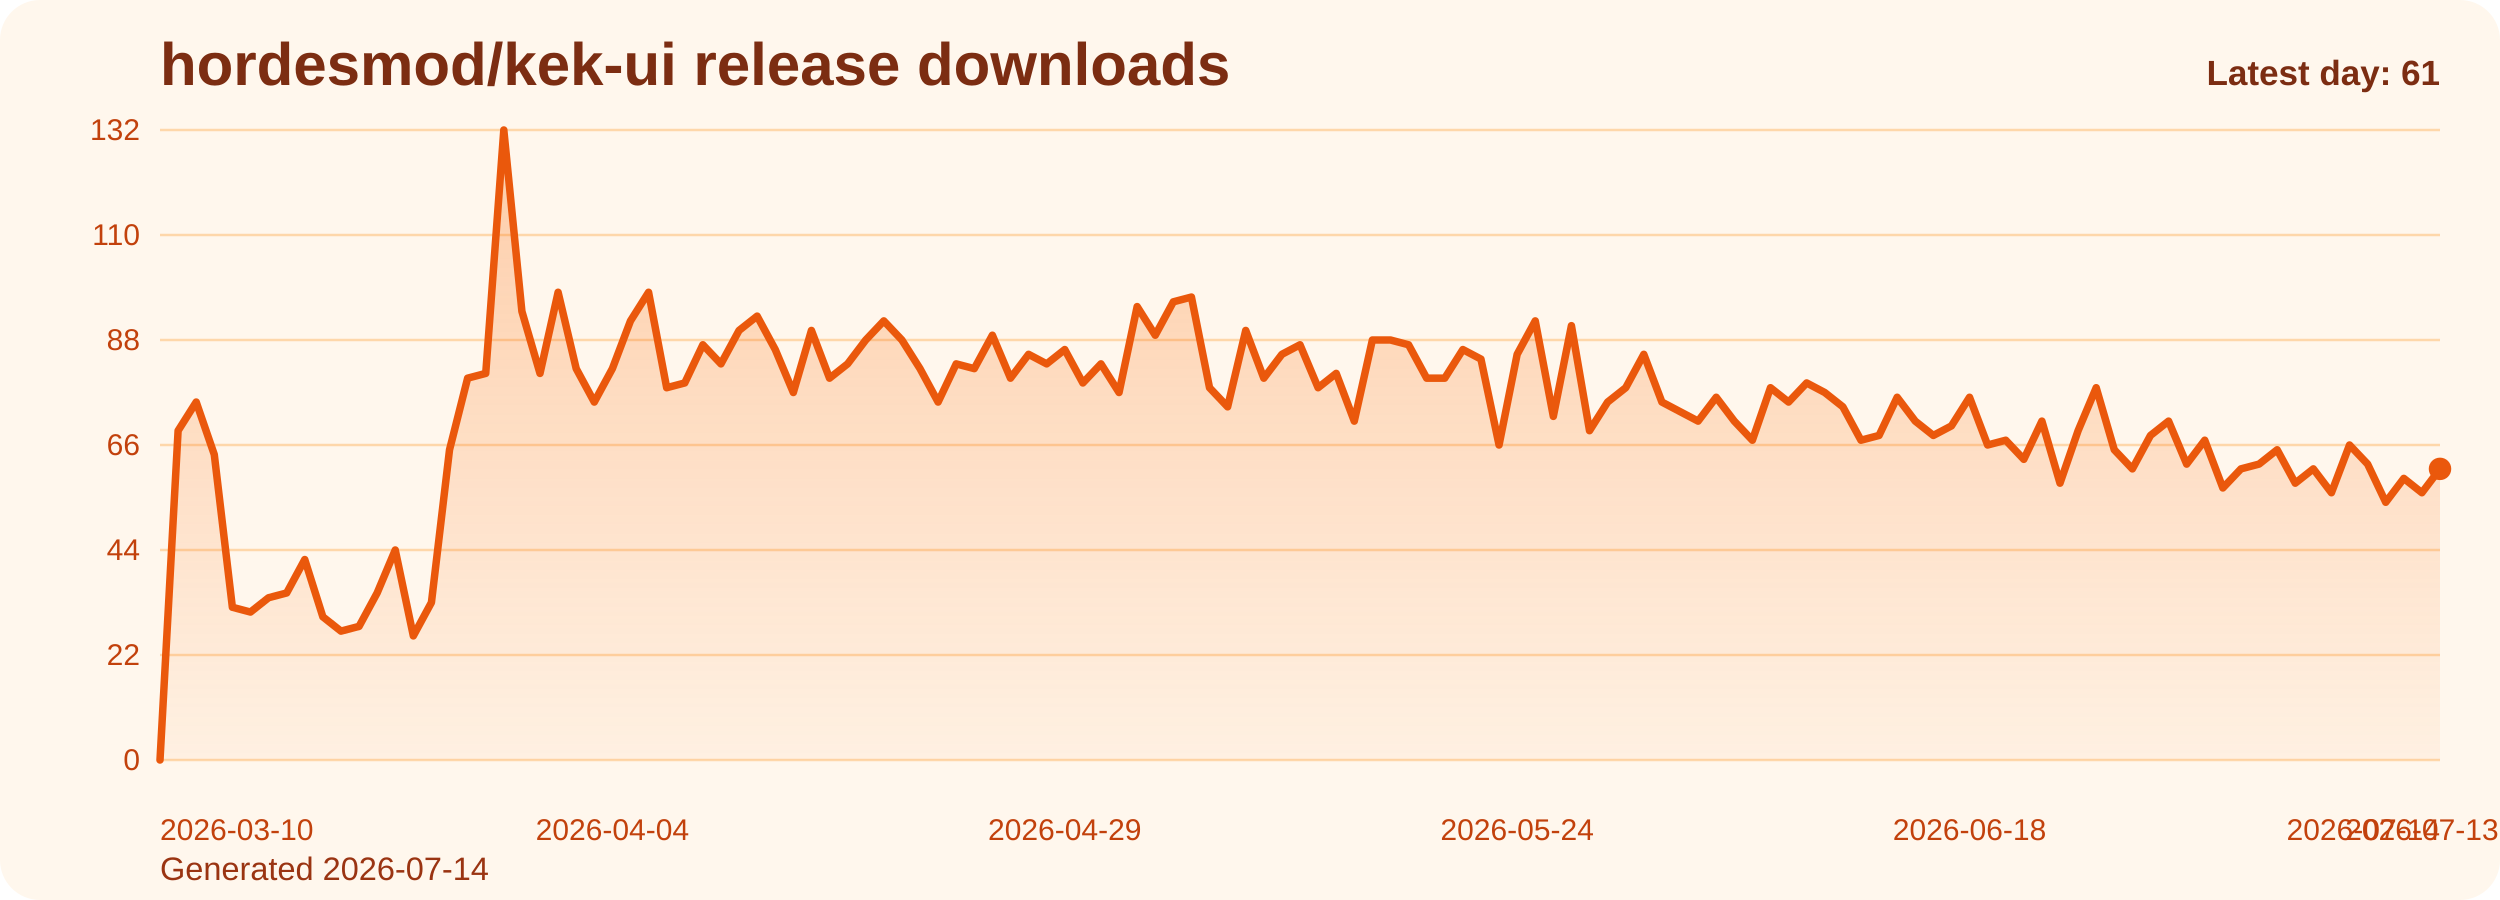
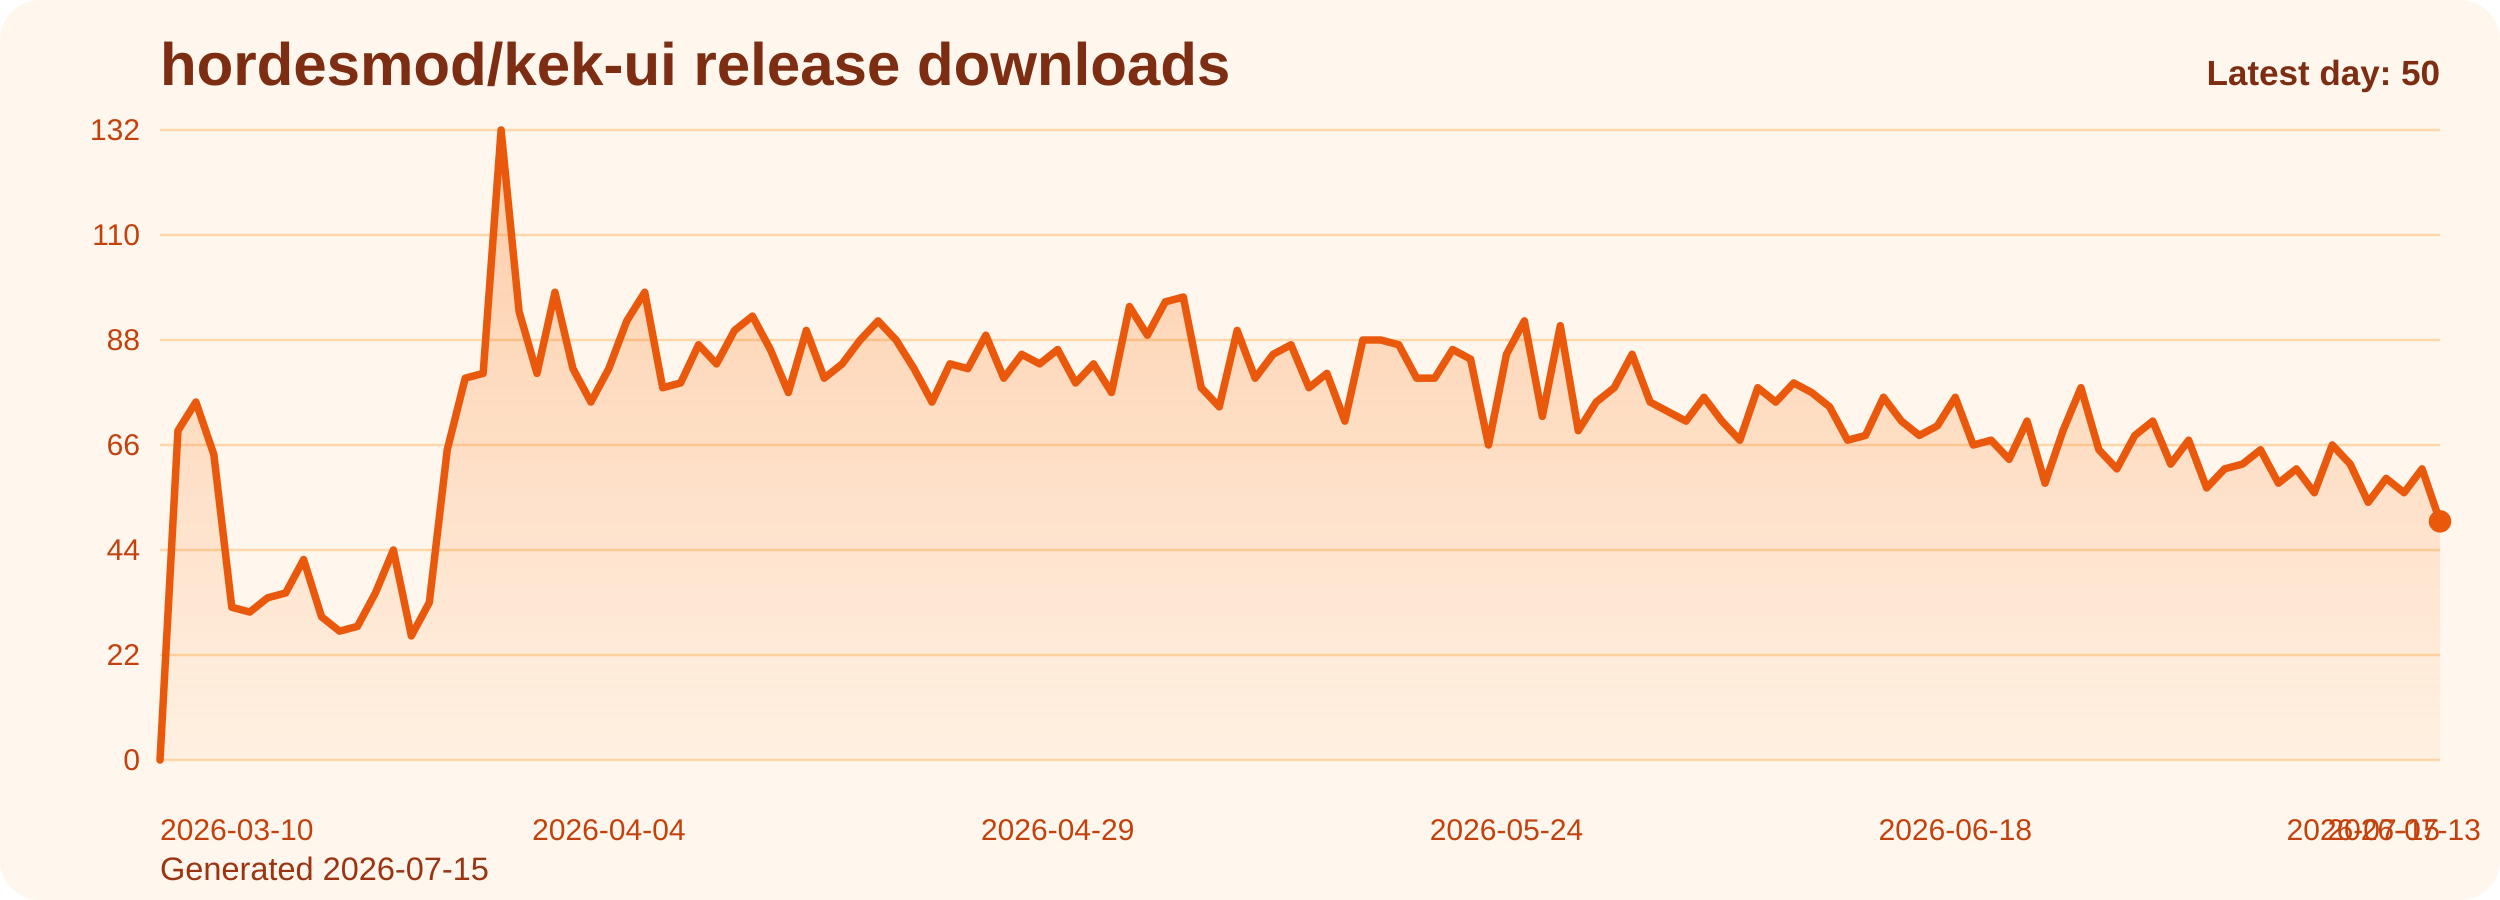
<svg xmlns="http://www.w3.org/2000/svg" viewBox="0 0 1000 360" role="img" aria-label="hordesmod/kek-ui release downloads chart">
  <defs>
    <linearGradient id="fill-daily-orange" x1="0" y1="0" x2="0" y2="1">
      <stop offset="0%" stop-color="#f97316" stop-opacity="0.32" />
      <stop offset="100%" stop-color="#f97316" stop-opacity="0.05" />
    </linearGradient>
    <style>
      .bg { fill: #fff7ed; }
      .title { font: 700 24px Arial, sans-serif; fill: #7c2d12; }
      .sub { font: 400 13px Arial, sans-serif; fill: #9a3412; }
      .grid { stroke: #fed7aa; stroke-width: 1; }
      .axis { font: 400 12px Arial, sans-serif; fill: #c2410c; }
      .line { fill: none; stroke: #ea580c; stroke-width: 3; stroke-linecap: round; stroke-linejoin: round; }
      .dot { fill: #ea580c; }
      .value { font: 600 11px Arial, sans-serif; fill: #9a3412; }
      .latest { font: 700 14px Arial, sans-serif; fill: #7c2d12; }
    </style>
  </defs>
  <rect class="bg" x="0" y="0" width="1000" height="360" rx="16" />
  <text class="title" x="64" y="34">hordesmod/kek-ui release downloads</text>
-   <text class="sub" x="64" y="352">Generated 2026-07-14</text>
+   <text class="sub" x="64" y="352">Generated 2026-07-15</text>
  <line x1="64" y1="52.00" x2="976" y2="52.00" class="grid" />
  <text x="56" y="56.00" text-anchor="end" class="axis">132</text>
  <line x1="64" y1="94.00" x2="976" y2="94.00" class="grid" />
  <text x="56" y="98.00" text-anchor="end" class="axis">110</text>
  <line x1="64" y1="136.00" x2="976" y2="136.00" class="grid" />
  <text x="56" y="140.00" text-anchor="end" class="axis">88</text>
  <line x1="64" y1="178.00" x2="976" y2="178.00" class="grid" />
  <text x="56" y="182.00" text-anchor="end" class="axis">66</text>
  <line x1="64" y1="220.00" x2="976" y2="220.00" class="grid" />
  <text x="56" y="224.00" text-anchor="end" class="axis">44</text>
  <line x1="64" y1="262.00" x2="976" y2="262.00" class="grid" />
  <text x="56" y="266.00" text-anchor="end" class="axis">22</text>
  <line x1="64" y1="304.00" x2="976" y2="304.00" class="grid" />
  <text x="56" y="308.00" text-anchor="end" class="axis">0</text>
-   <path d="M 64.00 304 L 64.00 304.00 L 71.24 172.27 L 78.48 160.82 L 85.71 181.82 L 92.95 242.91 L 100.19 244.82 L 107.43 239.09 L 114.67 237.18 L 121.90 223.82 L 129.14 246.73 L 136.38 252.45 L 143.62 250.55 L 150.86 237.18 L 158.10 220.00 L 165.33 254.36 L 172.57 241.00 L 179.81 179.91 L 187.05 151.27 L 194.29 149.36 L 201.52 52.00 L 208.76 124.55 L 216.00 149.36 L 223.24 116.91 L 230.48 147.45 L 237.71 160.82 L 244.95 147.45 L 252.19 128.36 L 259.43 116.91 L 266.67 155.09 L 273.90 153.18 L 281.14 137.91 L 288.38 145.55 L 295.62 132.18 L 302.86 126.45 L 310.10 139.82 L 317.33 157.00 L 324.57 132.18 L 331.81 151.27 L 339.05 145.55 L 346.29 136.00 L 353.52 128.36 L 360.76 136.00 L 368.00 147.45 L 375.24 160.82 L 382.48 145.55 L 389.71 147.45 L 396.95 134.09 L 404.19 151.27 L 411.43 141.73 L 418.67 145.55 L 425.90 139.82 L 433.14 153.18 L 440.38 145.55 L 447.62 157.00 L 454.86 122.64 L 462.10 134.09 L 469.33 120.73 L 476.57 118.82 L 483.81 155.09 L 491.05 162.73 L 498.29 132.18 L 505.52 151.27 L 512.76 141.73 L 520.00 137.91 L 527.24 155.09 L 534.48 149.36 L 541.71 168.45 L 548.95 136.00 L 556.19 136.00 L 563.43 137.91 L 570.67 151.27 L 577.90 151.27 L 585.14 139.82 L 592.38 143.64 L 599.62 178.00 L 606.86 141.73 L 614.10 128.36 L 621.33 166.55 L 628.57 130.27 L 635.81 172.27 L 643.05 160.82 L 650.29 155.09 L 657.52 141.73 L 664.76 160.82 L 672.00 164.64 L 679.24 168.45 L 686.48 158.91 L 693.71 168.45 L 700.95 176.09 L 708.19 155.09 L 715.43 160.82 L 722.67 153.18 L 729.90 157.00 L 737.14 162.73 L 744.38 176.09 L 751.62 174.18 L 758.86 158.91 L 766.10 168.45 L 773.33 174.18 L 780.57 170.36 L 787.81 158.91 L 795.05 178.00 L 802.29 176.09 L 809.52 183.73 L 816.76 168.45 L 824.00 193.27 L 831.24 172.27 L 838.48 155.09 L 845.71 179.91 L 852.95 187.55 L 860.19 174.18 L 867.43 168.45 L 874.67 185.64 L 881.90 176.09 L 889.14 195.18 L 896.38 187.55 L 903.62 185.64 L 910.86 179.91 L 918.10 193.27 L 925.33 187.55 L 932.57 197.09 L 939.81 178.00 L 947.05 185.64 L 954.29 200.91 L 961.52 191.36 L 968.76 197.09 L 976.00 187.55 L 976.00 304 Z" fill="url(#fill-daily-orange)" />
-   <polyline class="line" points="64.00,304.00 71.24,172.27 78.48,160.82 85.71,181.82 92.95,242.91 100.19,244.82 107.43,239.09 114.67,237.18 121.90,223.82 129.14,246.73 136.38,252.45 143.62,250.55 150.86,237.18 158.10,220.00 165.33,254.36 172.57,241.00 179.81,179.91 187.05,151.27 194.29,149.36 201.52,52.00 208.76,124.55 216.00,149.36 223.24,116.91 230.48,147.45 237.71,160.82 244.95,147.45 252.19,128.36 259.43,116.91 266.67,155.09 273.90,153.18 281.14,137.91 288.38,145.55 295.62,132.18 302.86,126.45 310.10,139.82 317.33,157.00 324.57,132.18 331.81,151.27 339.05,145.55 346.29,136.00 353.52,128.36 360.76,136.00 368.00,147.45 375.24,160.82 382.48,145.55 389.71,147.45 396.95,134.09 404.19,151.27 411.43,141.73 418.67,145.55 425.90,139.82 433.14,153.18 440.38,145.55 447.62,157.00 454.86,122.64 462.10,134.09 469.33,120.73 476.57,118.82 483.81,155.09 491.05,162.73 498.29,132.18 505.52,151.27 512.76,141.73 520.00,137.91 527.24,155.09 534.48,149.36 541.71,168.45 548.95,136.00 556.19,136.00 563.43,137.91 570.67,151.27 577.90,151.27 585.14,139.82 592.38,143.64 599.62,178.00 606.86,141.73 614.10,128.36 621.33,166.55 628.57,130.27 635.81,172.27 643.05,160.82 650.29,155.09 657.52,141.73 664.76,160.82 672.00,164.64 679.24,168.45 686.48,158.91 693.71,168.45 700.95,176.09 708.19,155.09 715.43,160.82 722.67,153.18 729.90,157.00 737.14,162.73 744.38,176.09 751.62,174.18 758.86,158.91 766.10,168.45 773.33,174.18 780.57,170.36 787.81,158.91 795.05,178.00 802.29,176.09 809.52,183.73 816.76,168.45 824.00,193.27 831.24,172.27 838.48,155.09 845.71,179.91 852.95,187.55 860.19,174.18 867.43,168.45 874.67,185.64 881.90,176.09 889.14,195.18 896.38,187.55 903.62,185.64 910.86,179.91 918.10,193.27 925.33,187.55 932.57,197.09 939.81,178.00 947.05,185.64 954.29,200.91 961.52,191.36 968.76,197.09 976.00,187.55" />
-   <circle class="dot" cx="976.00" cy="187.55" r="4.5" />
+   <path d="M 64.00 304 L 64.00 304.00 L 71.18 172.27 L 78.36 160.82 L 85.54 181.82 L 92.72 242.91 L 99.91 244.82 L 107.09 239.09 L 114.27 237.18 L 121.45 223.82 L 128.63 246.73 L 135.81 252.45 L 142.99 250.55 L 150.17 237.18 L 157.35 220.00 L 164.54 254.36 L 171.72 241.00 L 178.90 179.91 L 186.08 151.27 L 193.26 149.36 L 200.44 52.00 L 207.62 124.55 L 214.80 149.36 L 221.98 116.91 L 229.17 147.45 L 236.35 160.82 L 243.53 147.45 L 250.71 128.36 L 257.89 116.91 L 265.07 155.09 L 272.25 153.18 L 279.43 137.91 L 286.61 145.55 L 293.80 132.18 L 300.98 126.45 L 308.16 139.82 L 315.34 157.00 L 322.52 132.18 L 329.70 151.27 L 336.88 145.55 L 344.06 136.00 L 351.24 128.36 L 358.43 136.00 L 365.61 147.45 L 372.79 160.82 L 379.97 145.55 L 387.15 147.45 L 394.33 134.09 L 401.51 151.27 L 408.69 141.73 L 415.87 145.55 L 423.06 139.82 L 430.24 153.18 L 437.42 145.55 L 444.60 157.00 L 451.78 122.64 L 458.96 134.09 L 466.14 120.73 L 473.32 118.82 L 480.50 155.09 L 487.69 162.73 L 494.87 132.18 L 502.05 151.27 L 509.23 141.73 L 516.41 137.91 L 523.59 155.09 L 530.77 149.36 L 537.95 168.45 L 545.13 136.00 L 552.31 136.00 L 559.50 137.91 L 566.68 151.27 L 573.86 151.27 L 581.04 139.82 L 588.22 143.64 L 595.40 178.00 L 602.58 141.73 L 609.76 128.36 L 616.94 166.55 L 624.13 130.27 L 631.31 172.27 L 638.49 160.82 L 645.67 155.09 L 652.85 141.73 L 660.03 160.82 L 667.21 164.64 L 674.39 168.45 L 681.57 158.91 L 688.76 168.45 L 695.94 176.09 L 703.12 155.09 L 710.30 160.82 L 717.48 153.18 L 724.66 157.00 L 731.84 162.73 L 739.02 176.09 L 746.20 174.18 L 753.39 158.91 L 760.57 168.45 L 767.75 174.18 L 774.93 170.36 L 782.11 158.91 L 789.29 178.00 L 796.47 176.09 L 803.65 183.73 L 810.83 168.45 L 818.02 193.27 L 825.20 172.27 L 832.38 155.09 L 839.56 179.91 L 846.74 187.55 L 853.92 174.18 L 861.10 168.45 L 868.28 185.64 L 875.46 176.09 L 882.65 195.18 L 889.83 187.55 L 897.01 185.64 L 904.19 179.91 L 911.37 193.27 L 918.55 187.55 L 925.73 197.09 L 932.91 178.00 L 940.09 185.64 L 947.28 200.91 L 954.46 191.36 L 961.64 197.09 L 968.82 187.55 L 976.00 208.55 L 976.00 304 Z" fill="url(#fill-daily-orange)" />
+   <polyline class="line" points="64.00,304.00 71.18,172.27 78.36,160.82 85.54,181.82 92.72,242.91 99.91,244.82 107.09,239.09 114.27,237.18 121.45,223.82 128.63,246.73 135.81,252.45 142.99,250.55 150.17,237.18 157.35,220.00 164.54,254.36 171.72,241.00 178.90,179.91 186.08,151.27 193.26,149.36 200.44,52.00 207.62,124.55 214.80,149.36 221.98,116.91 229.17,147.45 236.35,160.82 243.53,147.45 250.71,128.36 257.89,116.91 265.07,155.09 272.25,153.18 279.43,137.91 286.61,145.55 293.80,132.18 300.98,126.45 308.16,139.82 315.34,157.00 322.52,132.18 329.70,151.27 336.88,145.55 344.06,136.00 351.24,128.36 358.43,136.00 365.61,147.45 372.79,160.82 379.97,145.55 387.15,147.45 394.33,134.09 401.51,151.27 408.69,141.73 415.87,145.55 423.06,139.82 430.24,153.18 437.42,145.55 444.60,157.00 451.78,122.64 458.96,134.09 466.14,120.73 473.32,118.82 480.50,155.09 487.69,162.73 494.87,132.18 502.05,151.27 509.23,141.73 516.41,137.91 523.59,155.09 530.77,149.36 537.95,168.45 545.13,136.00 552.31,136.00 559.50,137.91 566.68,151.27 573.86,151.27 581.04,139.82 588.22,143.64 595.40,178.00 602.58,141.73 609.76,128.36 616.94,166.55 624.13,130.27 631.31,172.27 638.49,160.82 645.67,155.09 652.85,141.73 660.03,160.82 667.21,164.64 674.39,168.45 681.57,158.91 688.76,168.45 695.94,176.09 703.12,155.09 710.30,160.82 717.48,153.18 724.66,157.00 731.84,162.73 739.02,176.09 746.20,174.18 753.39,158.91 760.57,168.45 767.75,174.18 774.93,170.36 782.11,158.91 789.29,178.00 796.47,176.09 803.65,183.73 810.83,168.45 818.02,193.27 825.20,172.27 832.38,155.09 839.56,179.91 846.74,187.55 853.92,174.18 861.10,168.45 868.28,185.64 875.46,176.09 882.65,195.18 889.83,187.55 897.01,185.64 904.19,179.91 911.37,193.27 918.55,187.55 925.73,197.09 932.91,178.00 940.09,185.64 947.28,200.91 954.46,191.36 961.64,197.09 968.82,187.55 976.00,208.55" />
+   <circle class="dot" cx="976.00" cy="208.55" r="4.5" />
  <text class="axis" x="64.00" y="336" text-anchor="start">2026-03-10</text>
-   <text class="axis" x="244.95" y="336" text-anchor="middle">2026-04-04</text>
-   <text class="axis" x="425.90" y="336" text-anchor="middle">2026-04-29</text>
-   <text class="axis" x="606.86" y="336" text-anchor="middle">2026-05-24</text>
-   <text class="axis" x="787.81" y="336" text-anchor="middle">2026-06-18</text>
-   <text class="axis" x="968.76" y="336" text-anchor="middle">2026-07-13</text>
-   <text class="axis" x="976.00" y="336" text-anchor="end">2026-07-14</text>
-   <text class="latest" x="976" y="34" text-anchor="end">Latest day: 61</text>
+   <text class="axis" x="243.53" y="336" text-anchor="middle">2026-04-04</text>
+   <text class="axis" x="423.06" y="336" text-anchor="middle">2026-04-29</text>
+   <text class="axis" x="602.58" y="336" text-anchor="middle">2026-05-24</text>
+   <text class="axis" x="782.11" y="336" text-anchor="middle">2026-06-18</text>
+   <text class="axis" x="961.64" y="336" text-anchor="middle">2026-07-13</text>
+   <text class="axis" x="976.00" y="336" text-anchor="end">2026-07-15</text>
+   <text class="latest" x="976" y="34" text-anchor="end">Latest day: 50</text>
</svg>
